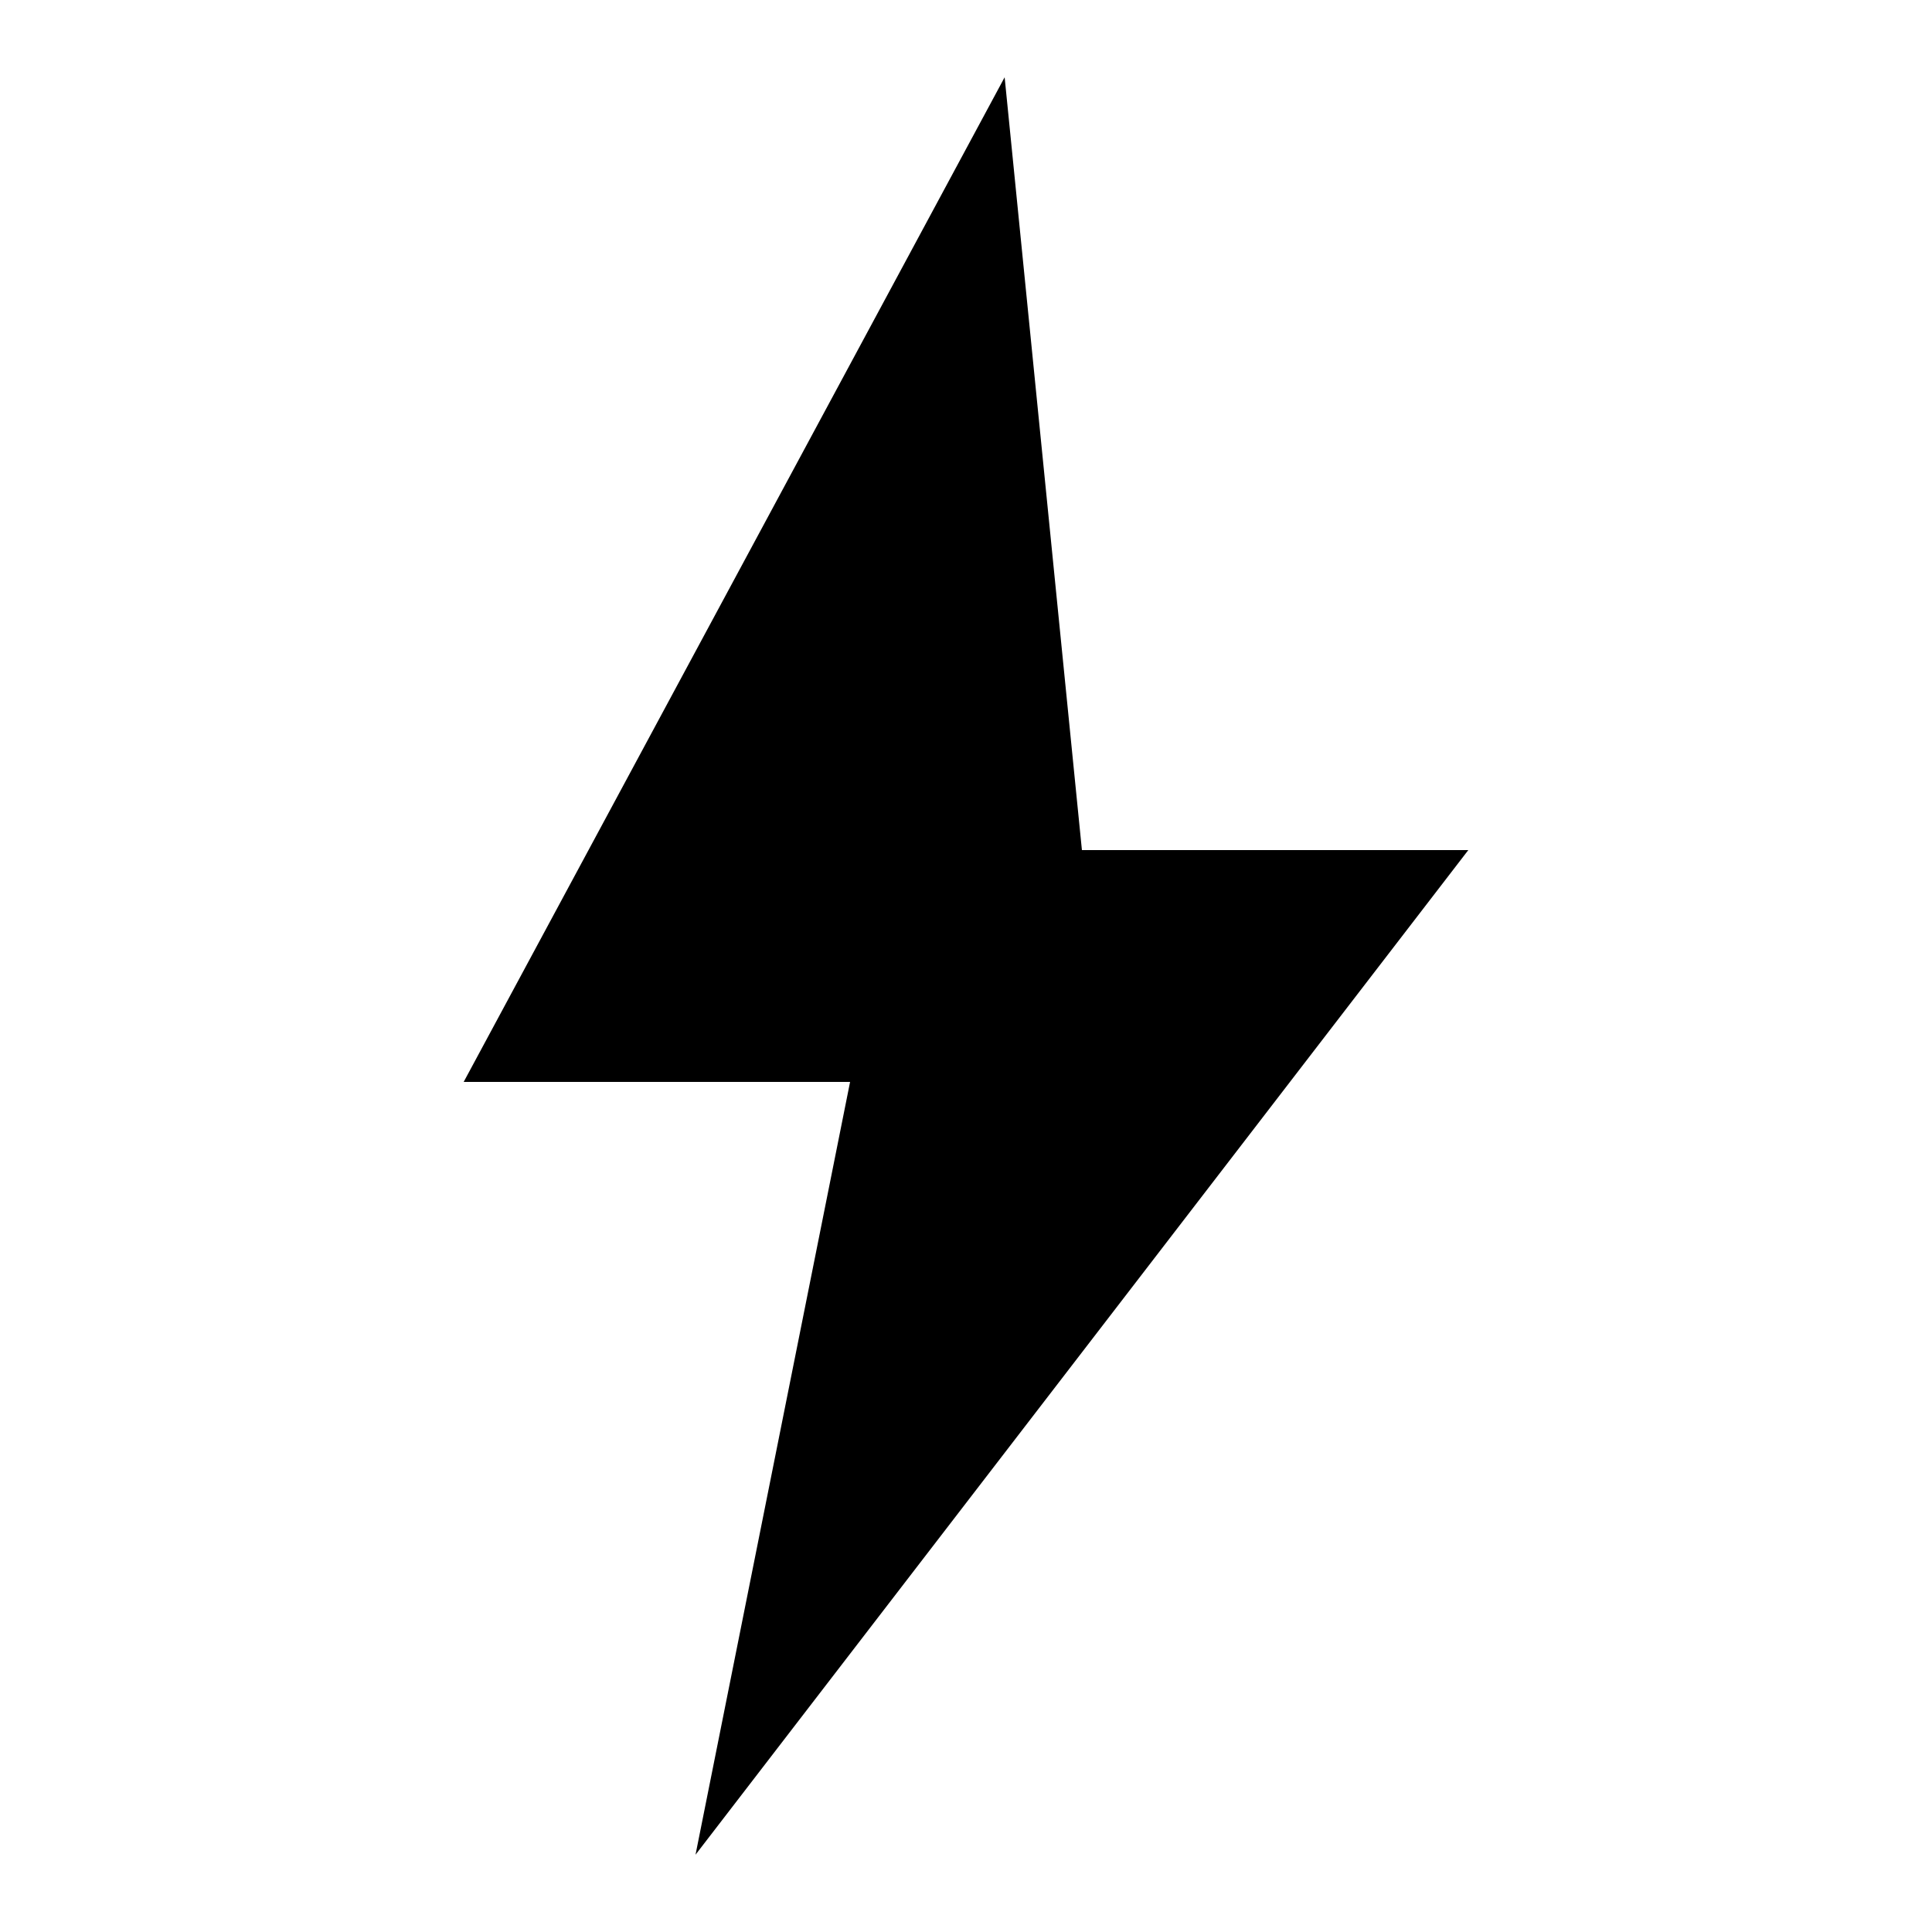
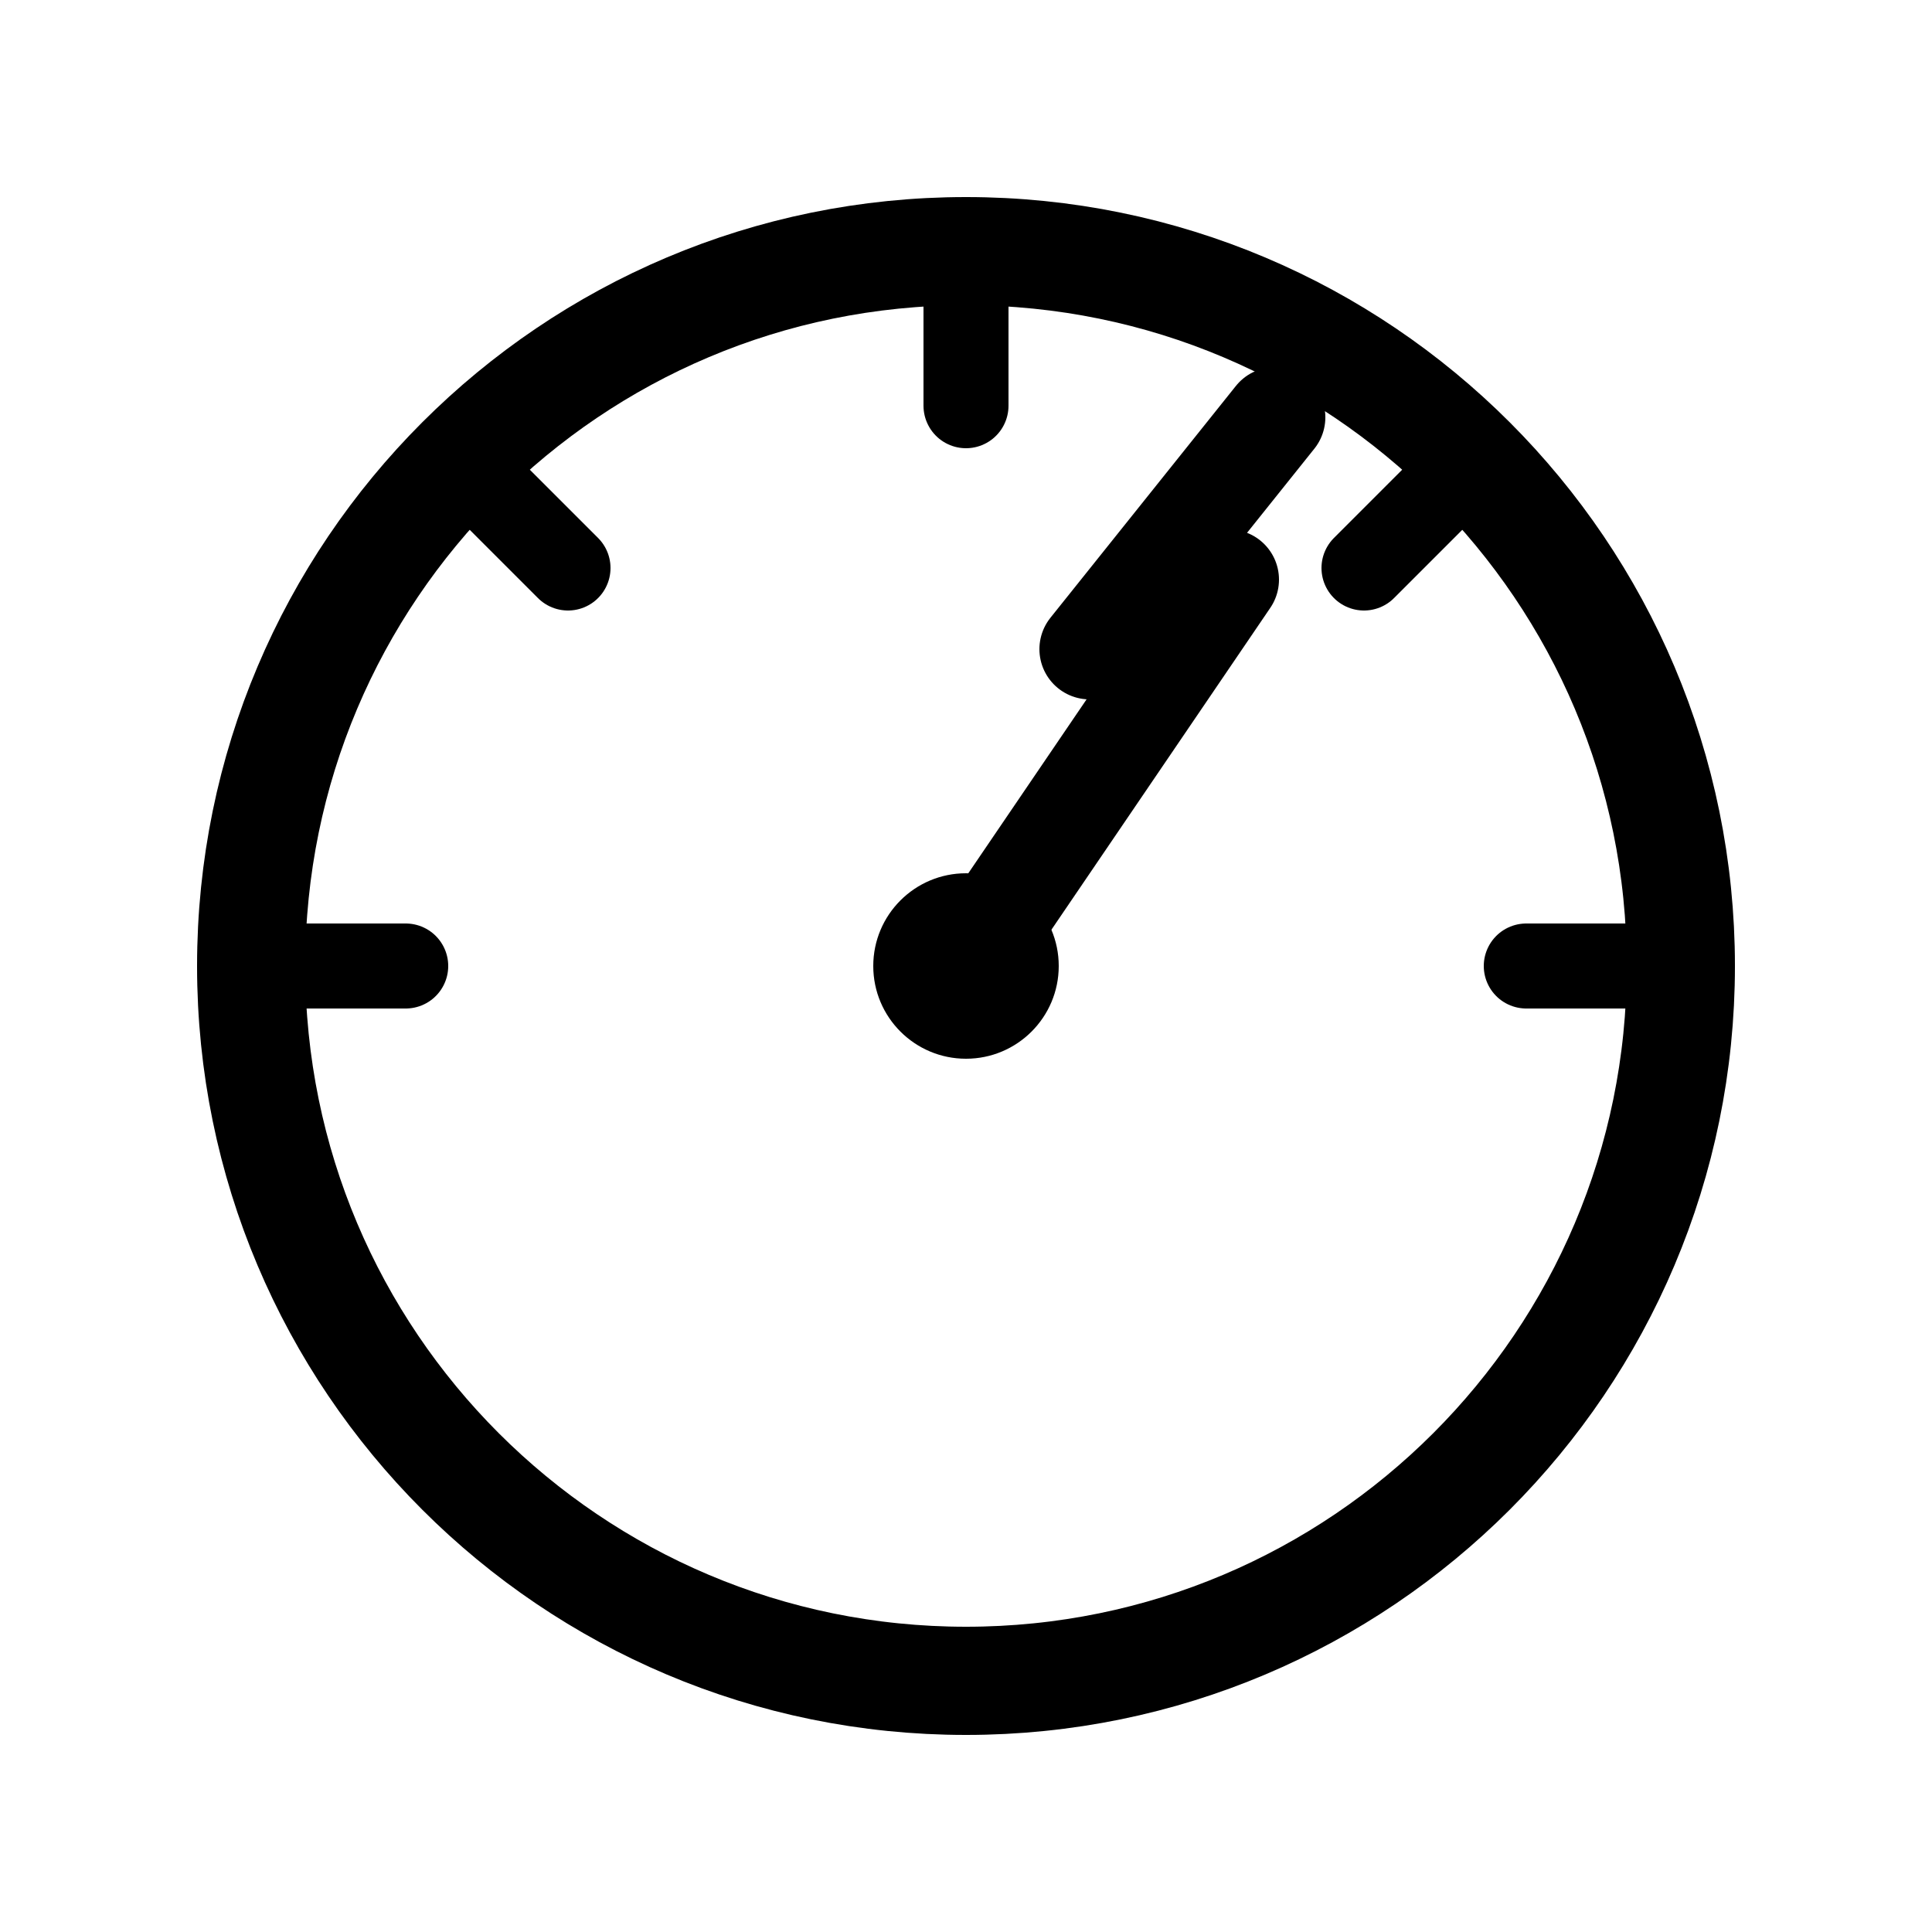
- <svg xmlns="http://www.w3.org/2000/svg" viewBox="0 0 500 500" fill="currentColor">
-   <path d="M260 20 L120 280 L220 280 L180 480 L380 220 L280 220 Z" />
+ <svg xmlns="http://www.w3.org/2000/svg" viewBox="0 0 500 500">
+   <circle cx="250" cy="250" r="185" fill="none" stroke="currentColor" stroke-width="28" />
+   <path d="M250 65 V105" stroke="currentColor" stroke-width="22" stroke-linecap="round" />
+   <path d="M435 250 H395" stroke="currentColor" stroke-width="22" stroke-linecap="round" />
+   <path d="M65 250 H105" stroke="currentColor" stroke-width="22" stroke-linecap="round" />
+   <path d="M119 119 L147 147" stroke="currentColor" stroke-width="22" stroke-linecap="round" />
+   <path d="M381 119 L353 147" stroke="currentColor" stroke-width="22" stroke-linecap="round" />
+   <path d="M250 250 L318 150 L282 168 L330 108" fill="none" stroke="currentColor" stroke-width="26" stroke-linecap="round" stroke-linejoin="round" />
+   <circle cx="250" cy="250" r="24" fill="currentColor" />
</svg>
